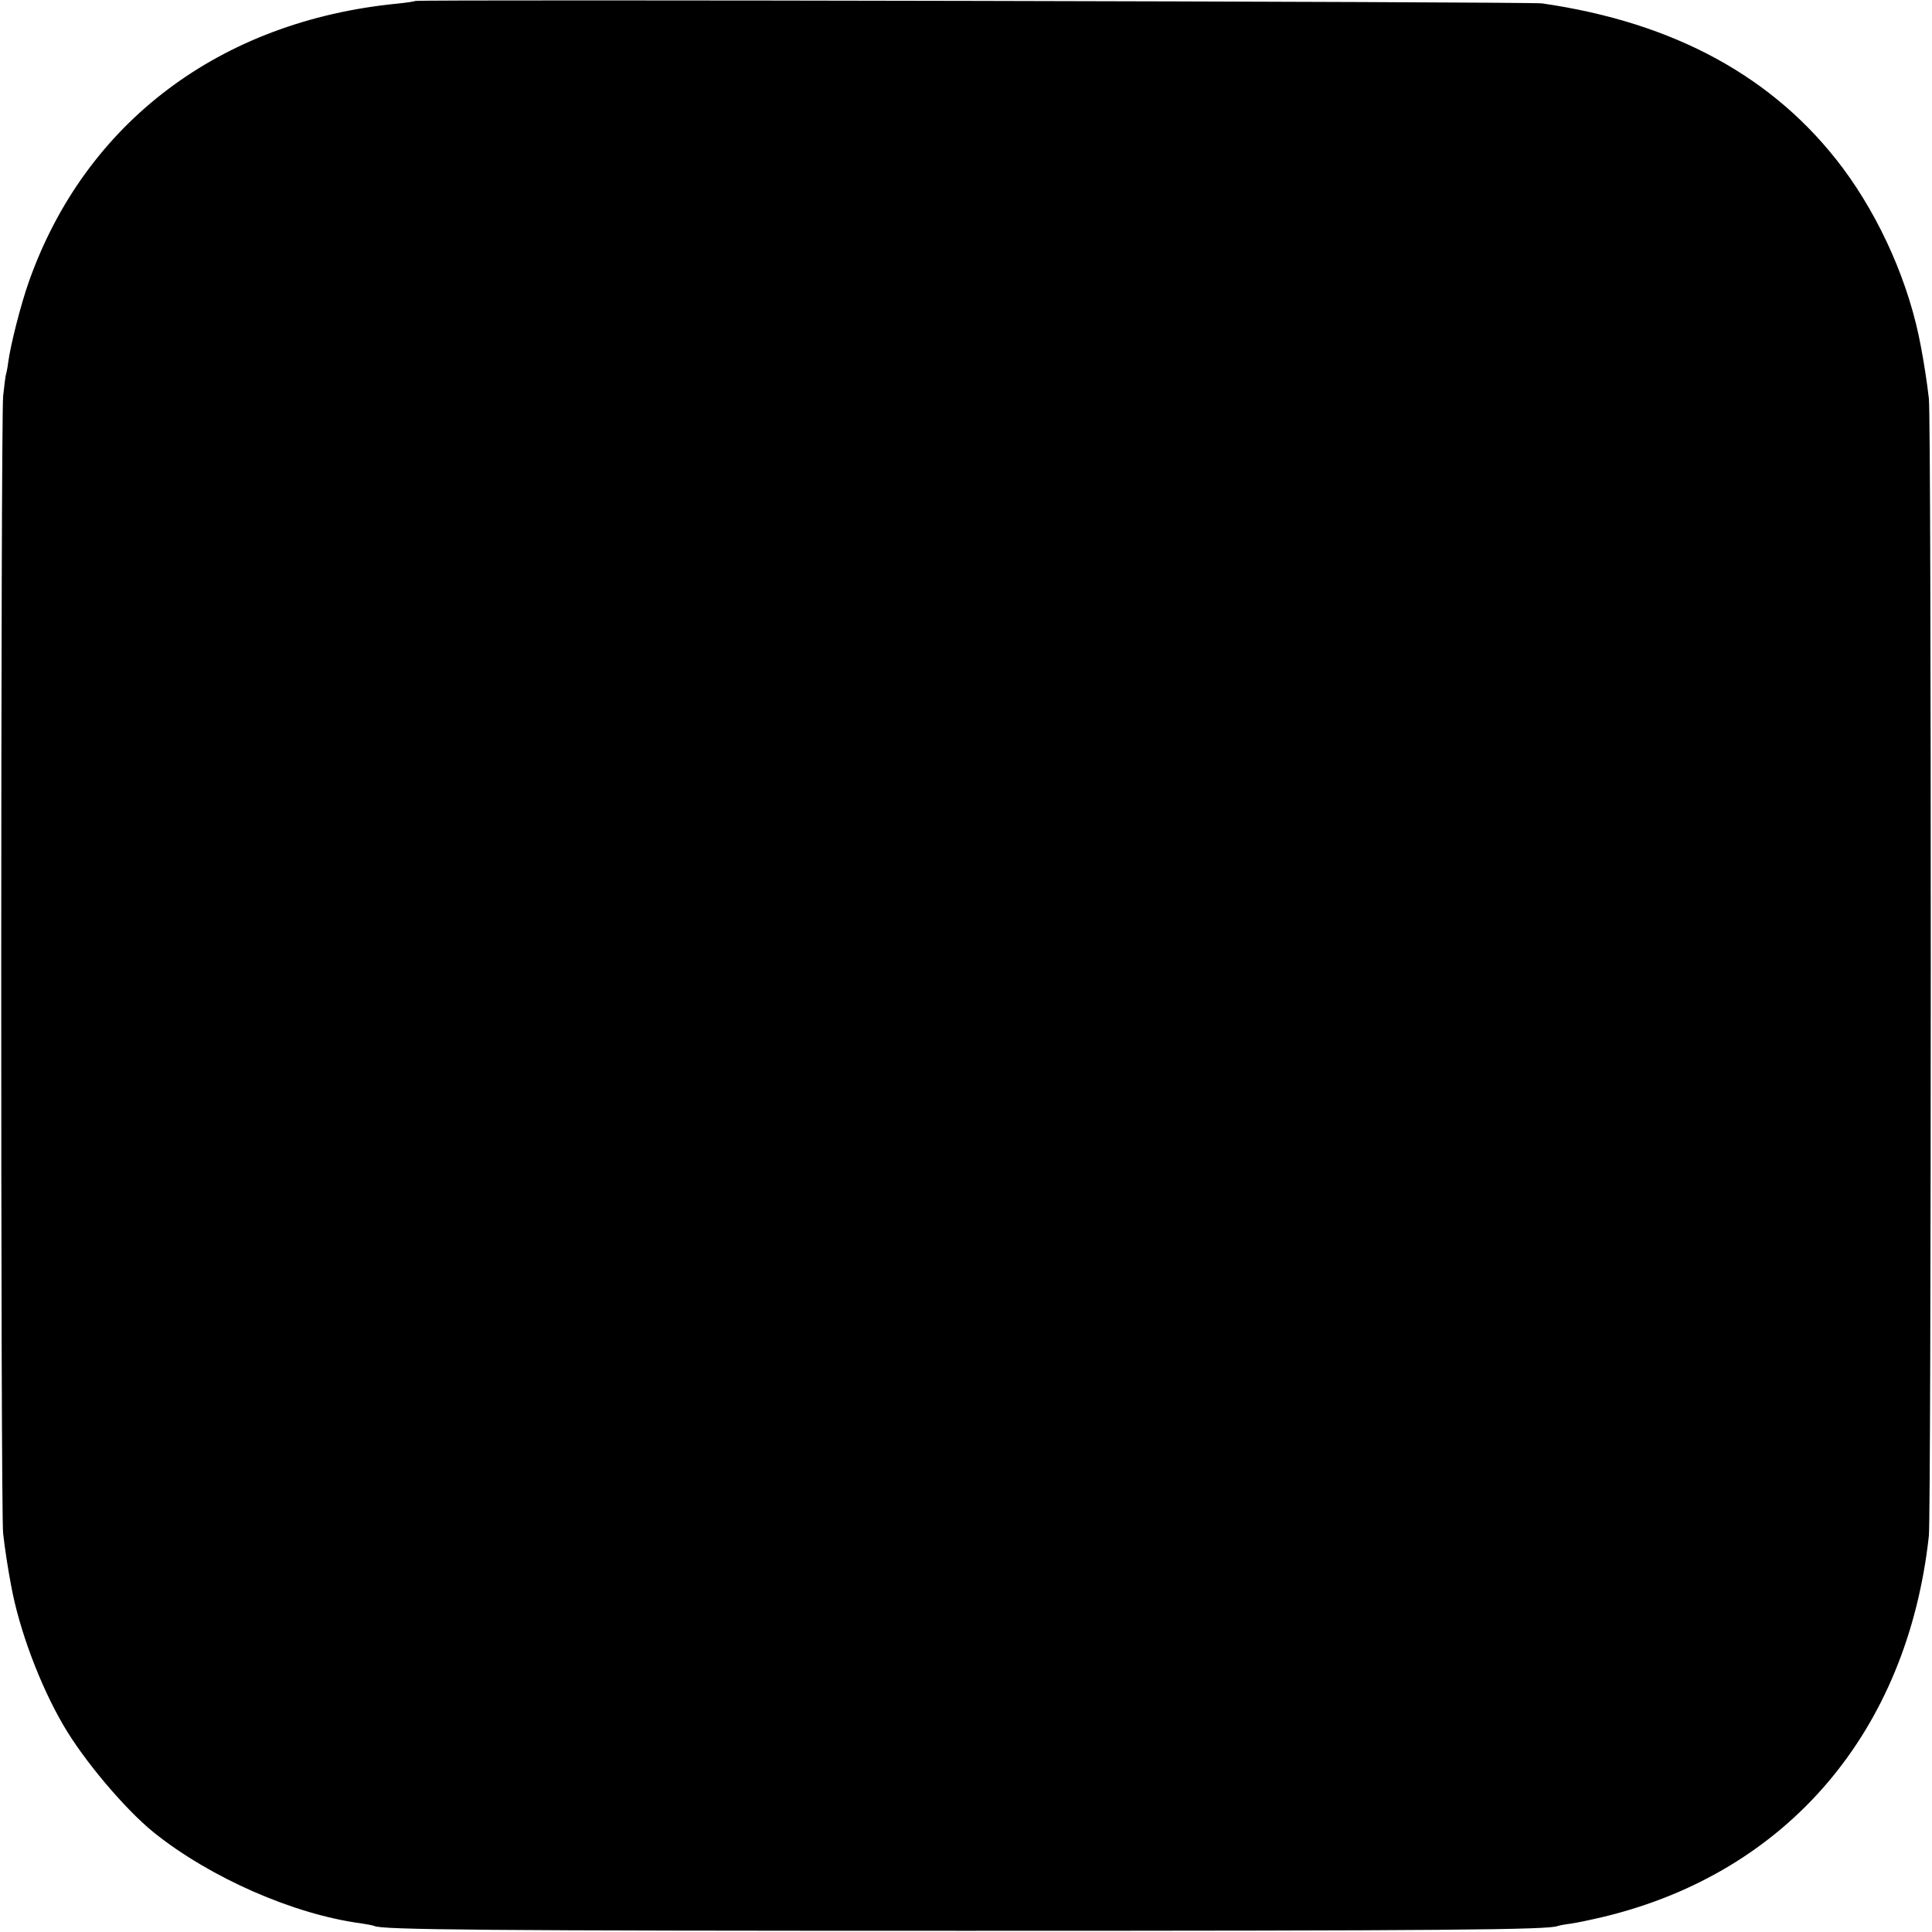
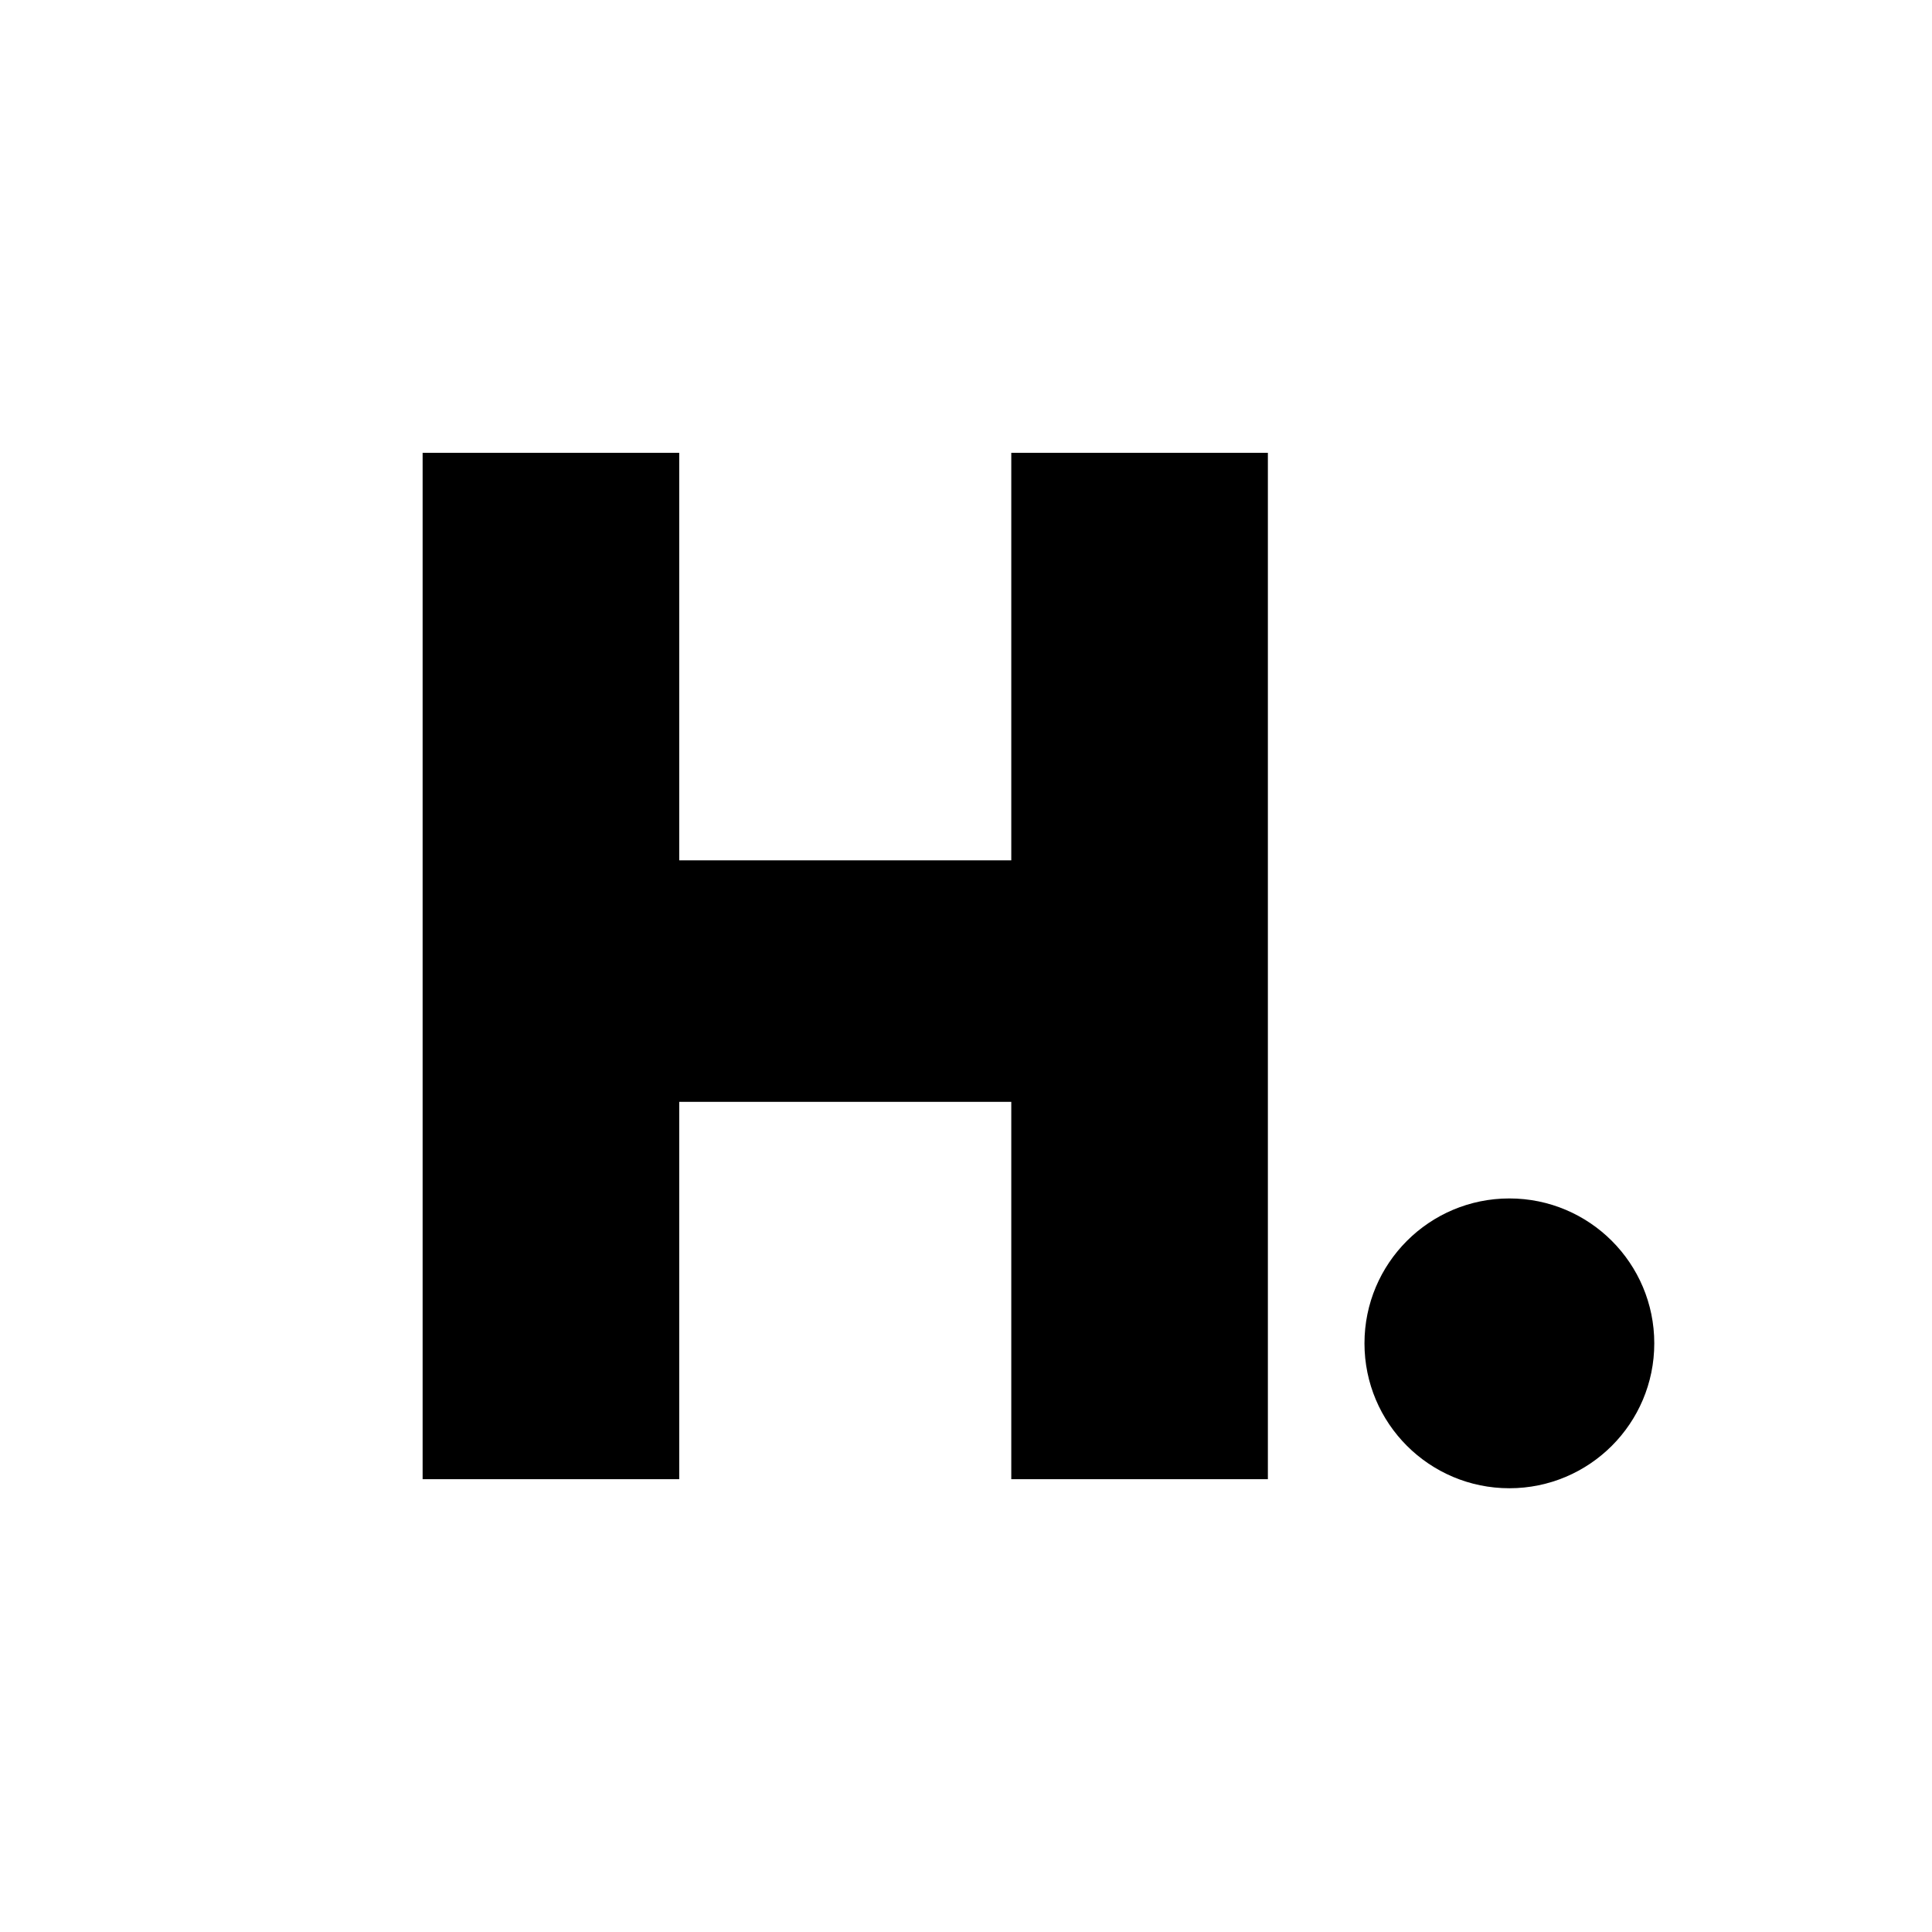
- <svg xmlns="http://www.w3.org/2000/svg" version="1.0" width="800pt" height="800pt" viewBox="0 0 800 800" preserveAspectRatio="xMidYMid meet">
-   <g transform="translate(0,800) scale(0.1,-0.1)" fill="#000000" stroke="none">
-     <path d="M1719 7996 c-2 -2 -35 -7 -74 -11 -735 -72 -1292 -493 -1525 -1150 -34 -96 -76 -261 -86 -335 -3 -25 -8 -47 -9 -50 -2 -3 -7 -44 -12 -90 -10 -108 -11 -4623 0 -4710 7 -63 21 -153 33 -215 33 -182 119 -412 216 -578 83 -144 256 -349 375 -445 233 -187 579 -339 857 -376 27 -4 52 -9 56 -11 27 -16 461 -20 2450 -20 1970 0 2423 4 2450 20 3 1 25 6 50 9 25 3 90 17 145 30 758 185 1253 766 1342 1576 10 96 11 4623 0 4710 -7 63 -21 153 -33 215 -47 257 -166 528 -324 740 -281 375 -696 602 -1245 681 -51 7 -4658 17 -4666 10z" />
-   </g>
+ <svg xmlns="http://www.w3.org/2000/svg" viewBox="0 0 64 64">
+   <path d="M14 15h8.5v13.5h11V15H42v34h-8.5V36.5h-11V49H14z" />
+   <circle cx="50" cy="44.5" r="4.8" />
</svg>
